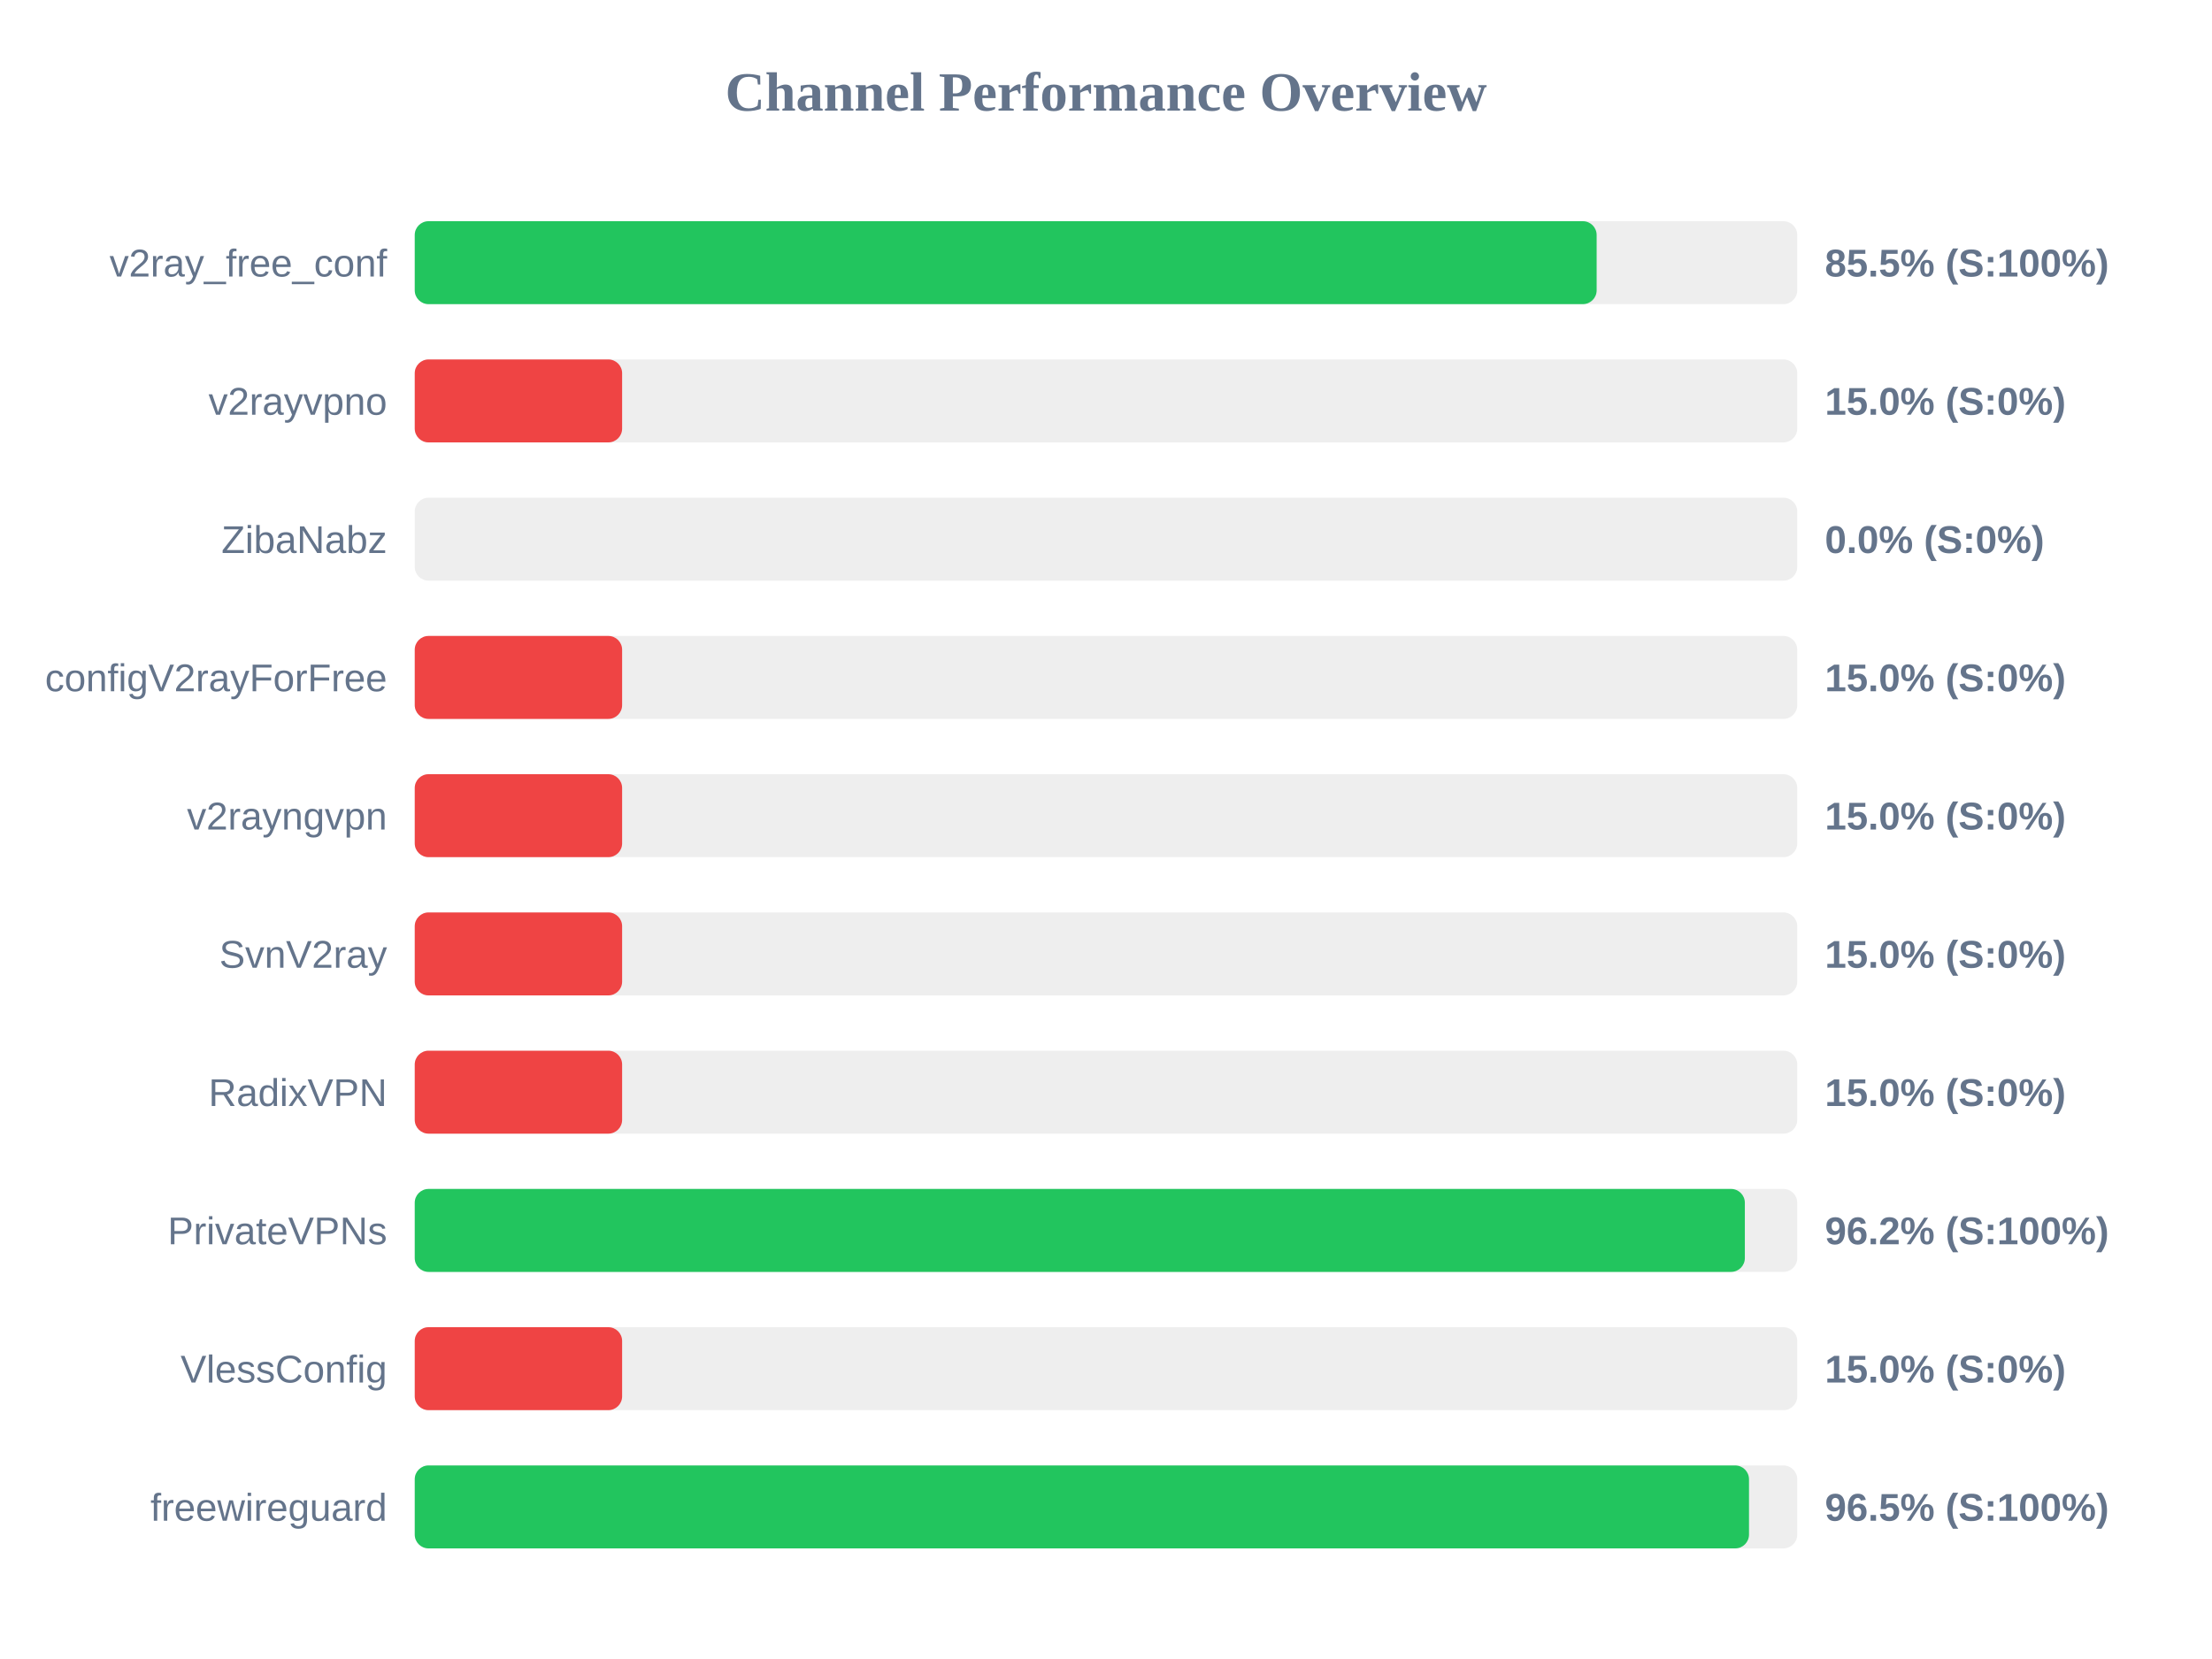
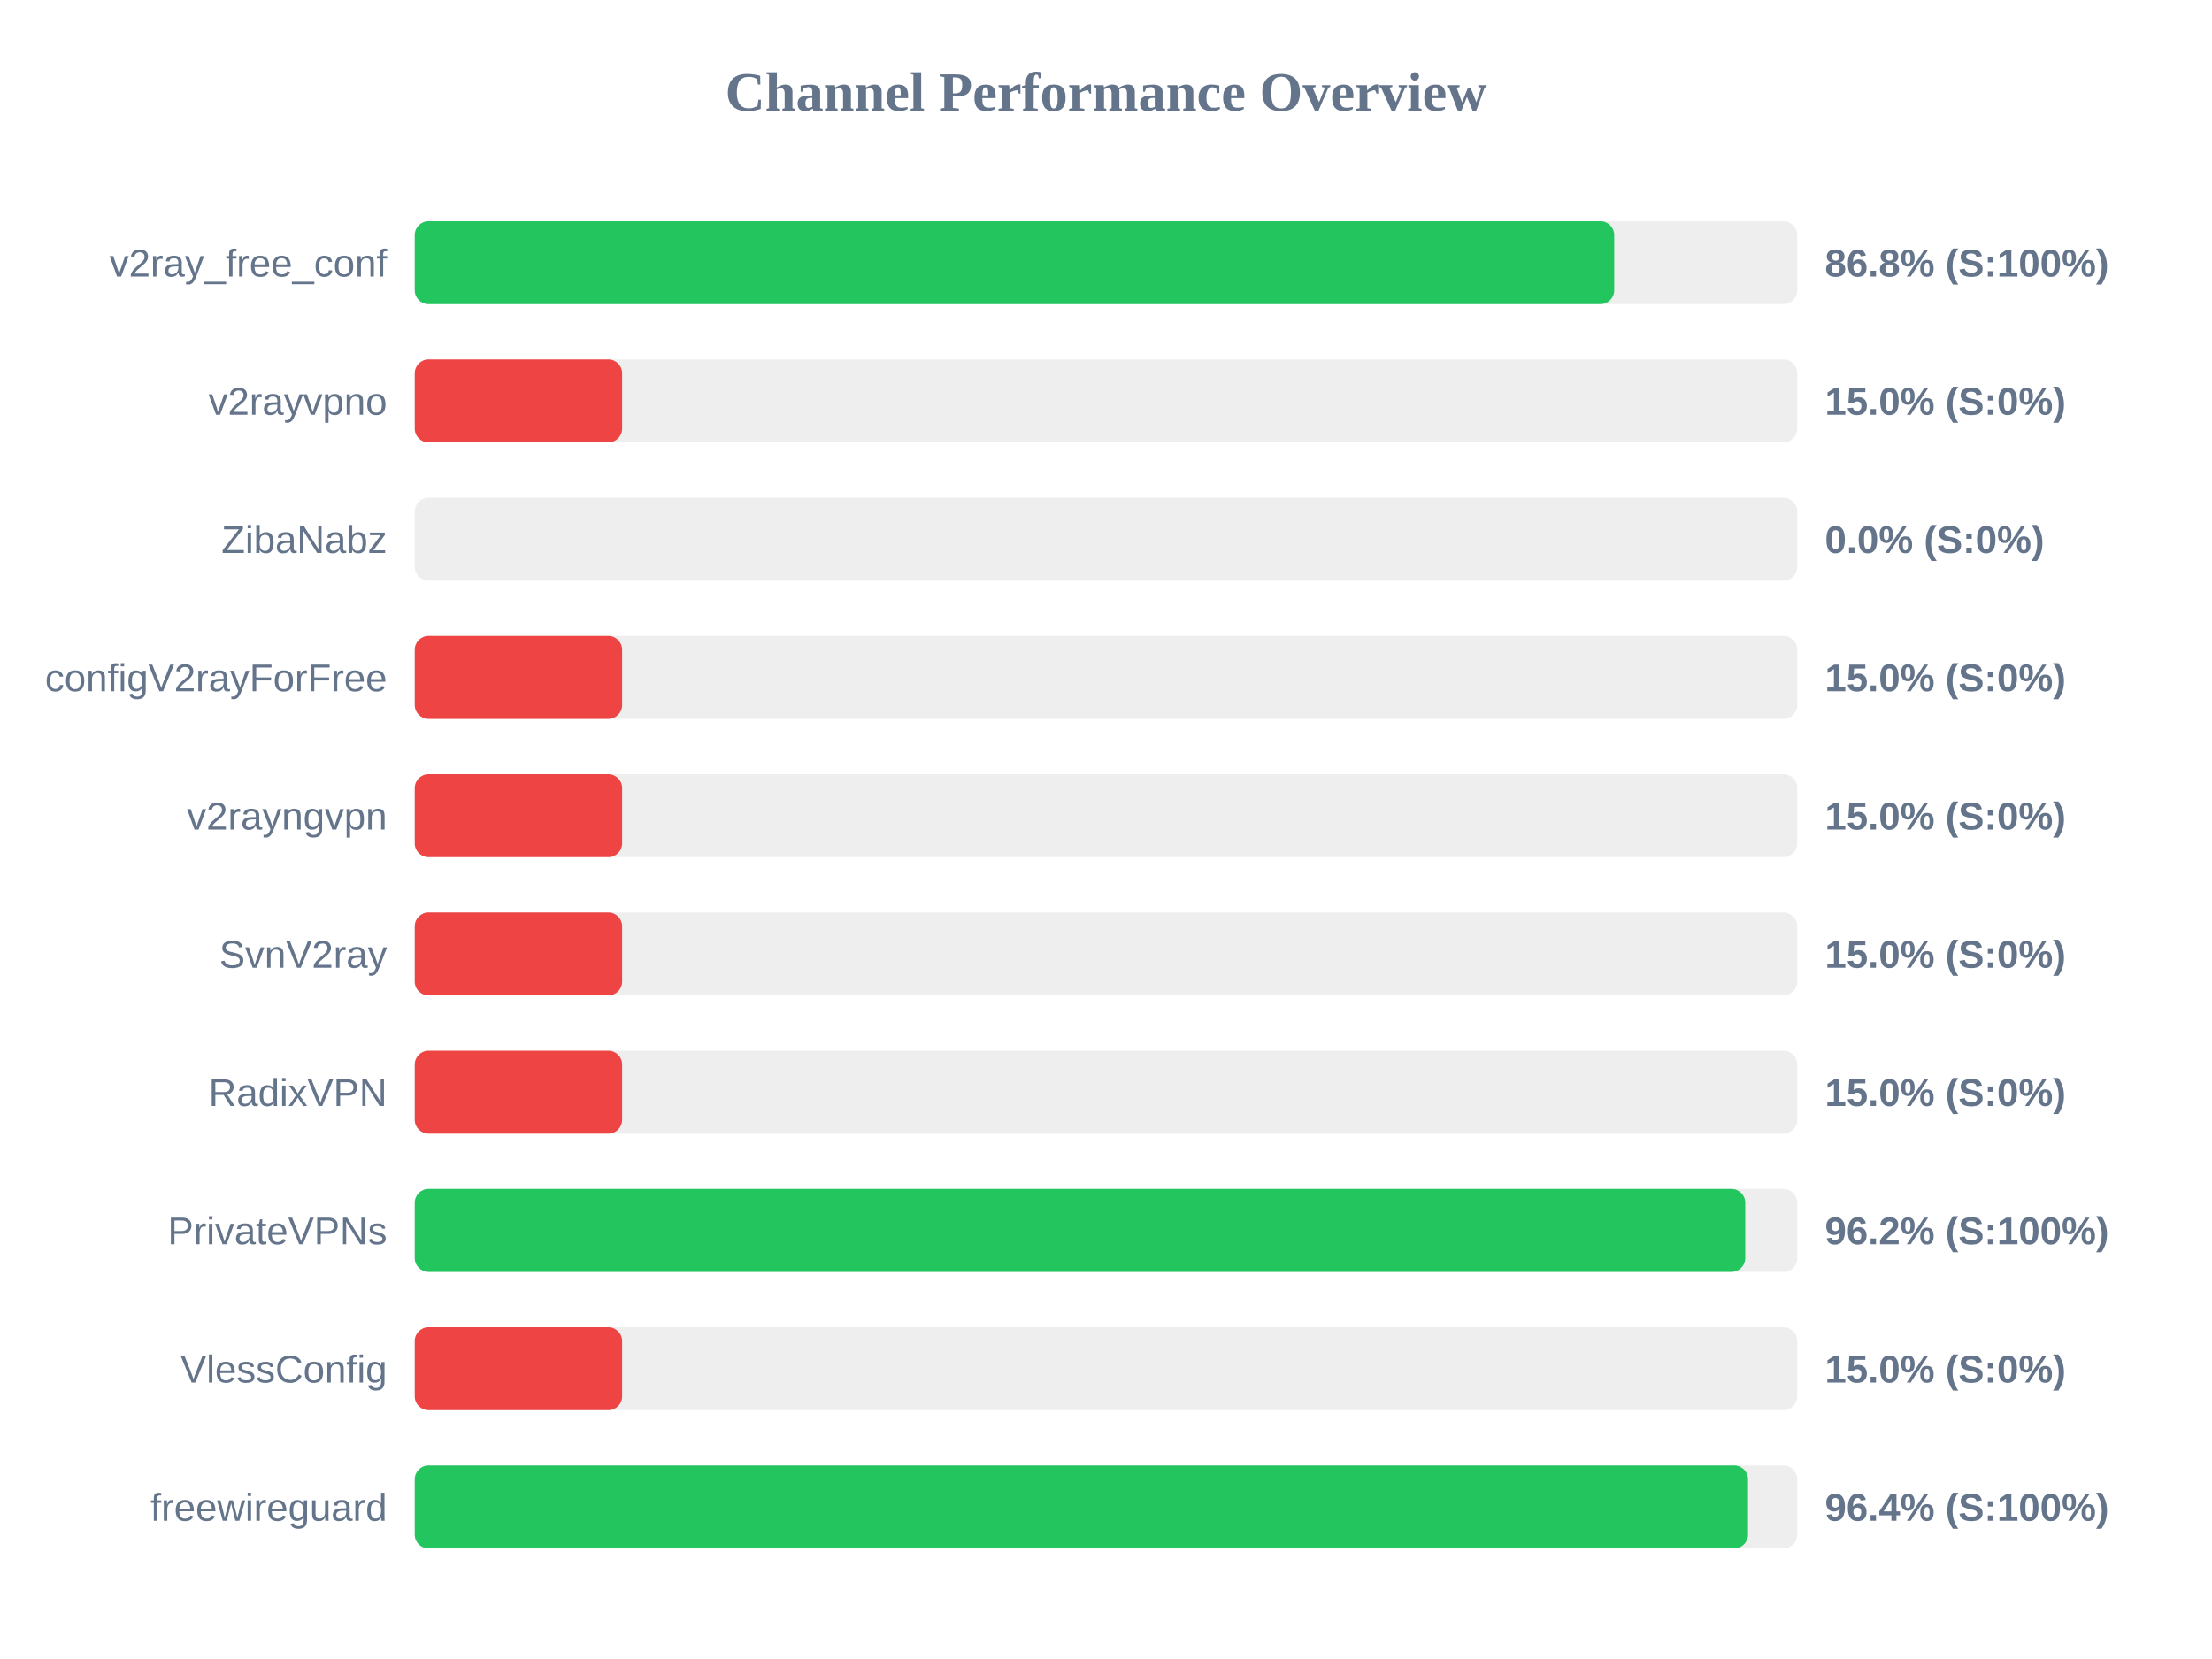
<svg xmlns="http://www.w3.org/2000/svg" width="800" height="600" version="1.1">
  <style>
        .row { font: 14px Arial; fill: #64748b; }
        .score { font: bold 14px Arial; fill: #64748b; }
    </style>
  <text x="400" y="40" text-anchor="middle" font-size="20px" font-weight="bold" fill="#64748b">Channel Performance Overview</text>
  <rect x="150" y="80" width="500" height="30" fill="#eee" rx="5" />
-   <rect x="150" y="80" width="427.45" height="30" fill="#22c55e" rx="5" />
+   <rect x="150" y="80" width="433.8" height="30" fill="#22c55e" rx="5" />
  <text x="140" y="100" text-anchor="end" class="row">v2ray_free_conf</text>
-   <text x="660" y="100" text-anchor="start" class="score">85.5% (S:100%)</text>
+   <text x="660" y="100" text-anchor="start" class="score">86.8% (S:100%)</text>
  <rect x="150" y="130" width="500" height="30" fill="#eee" rx="5" />
  <rect x="150" y="130" width="75.0" height="30" fill="#ef4444" rx="5" />
  <text x="140" y="150" text-anchor="end" class="row">v2rayvpno</text>
  <text x="660" y="150" text-anchor="start" class="score">15.0% (S:0%)</text>
  <rect x="150" y="180" width="500" height="30" fill="#eee" rx="5" />
  <rect x="150" y="180" width="0.0" height="30" fill="#ef4444" rx="5" />
  <text x="140" y="200" text-anchor="end" class="row">ZibaNabz</text>
  <text x="660" y="200" text-anchor="start" class="score">0.0% (S:0%)</text>
  <rect x="150" y="230" width="500" height="30" fill="#eee" rx="5" />
  <rect x="150" y="230" width="75.0" height="30" fill="#ef4444" rx="5" />
  <text x="140" y="250" text-anchor="end" class="row">configV2rayForFree</text>
  <text x="660" y="250" text-anchor="start" class="score">15.0% (S:0%)</text>
  <rect x="150" y="280" width="500" height="30" fill="#eee" rx="5" />
  <rect x="150" y="280" width="75.0" height="30" fill="#ef4444" rx="5" />
  <text x="140" y="300" text-anchor="end" class="row">v2rayngvpn</text>
  <text x="660" y="300" text-anchor="start" class="score">15.0% (S:0%)</text>
  <rect x="150" y="330" width="500" height="30" fill="#eee" rx="5" />
  <rect x="150" y="330" width="75.0" height="30" fill="#ef4444" rx="5" />
  <text x="140" y="350" text-anchor="end" class="row">SvnV2ray</text>
  <text x="660" y="350" text-anchor="start" class="score">15.0% (S:0%)</text>
  <rect x="150" y="380" width="500" height="30" fill="#eee" rx="5" />
  <rect x="150" y="380" width="75.0" height="30" fill="#ef4444" rx="5" />
  <text x="140" y="400" text-anchor="end" class="row">RadixVPN</text>
  <text x="660" y="400" text-anchor="start" class="score">15.0% (S:0%)</text>
  <rect x="150" y="430" width="500" height="30" fill="#eee" rx="5" />
-   <rect x="150" y="430" width="481.05" height="30" fill="#22c55e" rx="5" />
+   <rect x="150" y="430" width="481.2" height="30" fill="#22c55e" rx="5" />
  <text x="140" y="450" text-anchor="end" class="row">PrivateVPNs</text>
  <text x="660" y="450" text-anchor="start" class="score">96.2% (S:100%)</text>
  <rect x="150" y="480" width="500" height="30" fill="#eee" rx="5" />
  <rect x="150" y="480" width="75.0" height="30" fill="#ef4444" rx="5" />
  <text x="140" y="500" text-anchor="end" class="row">VlessConfig</text>
  <text x="660" y="500" text-anchor="start" class="score">15.0% (S:0%)</text>
  <rect x="150" y="530" width="500" height="30" fill="#eee" rx="5" />
-   <rect x="150" y="530" width="482.55" height="30" fill="#22c55e" rx="5" />
+   <rect x="150" y="530" width="482.2" height="30" fill="#22c55e" rx="5" />
  <text x="140" y="550" text-anchor="end" class="row">freewireguard</text>
-   <text x="660" y="550" text-anchor="start" class="score">96.5% (S:100%)</text>
+   <text x="660" y="550" text-anchor="start" class="score">96.4% (S:100%)</text>
</svg>
